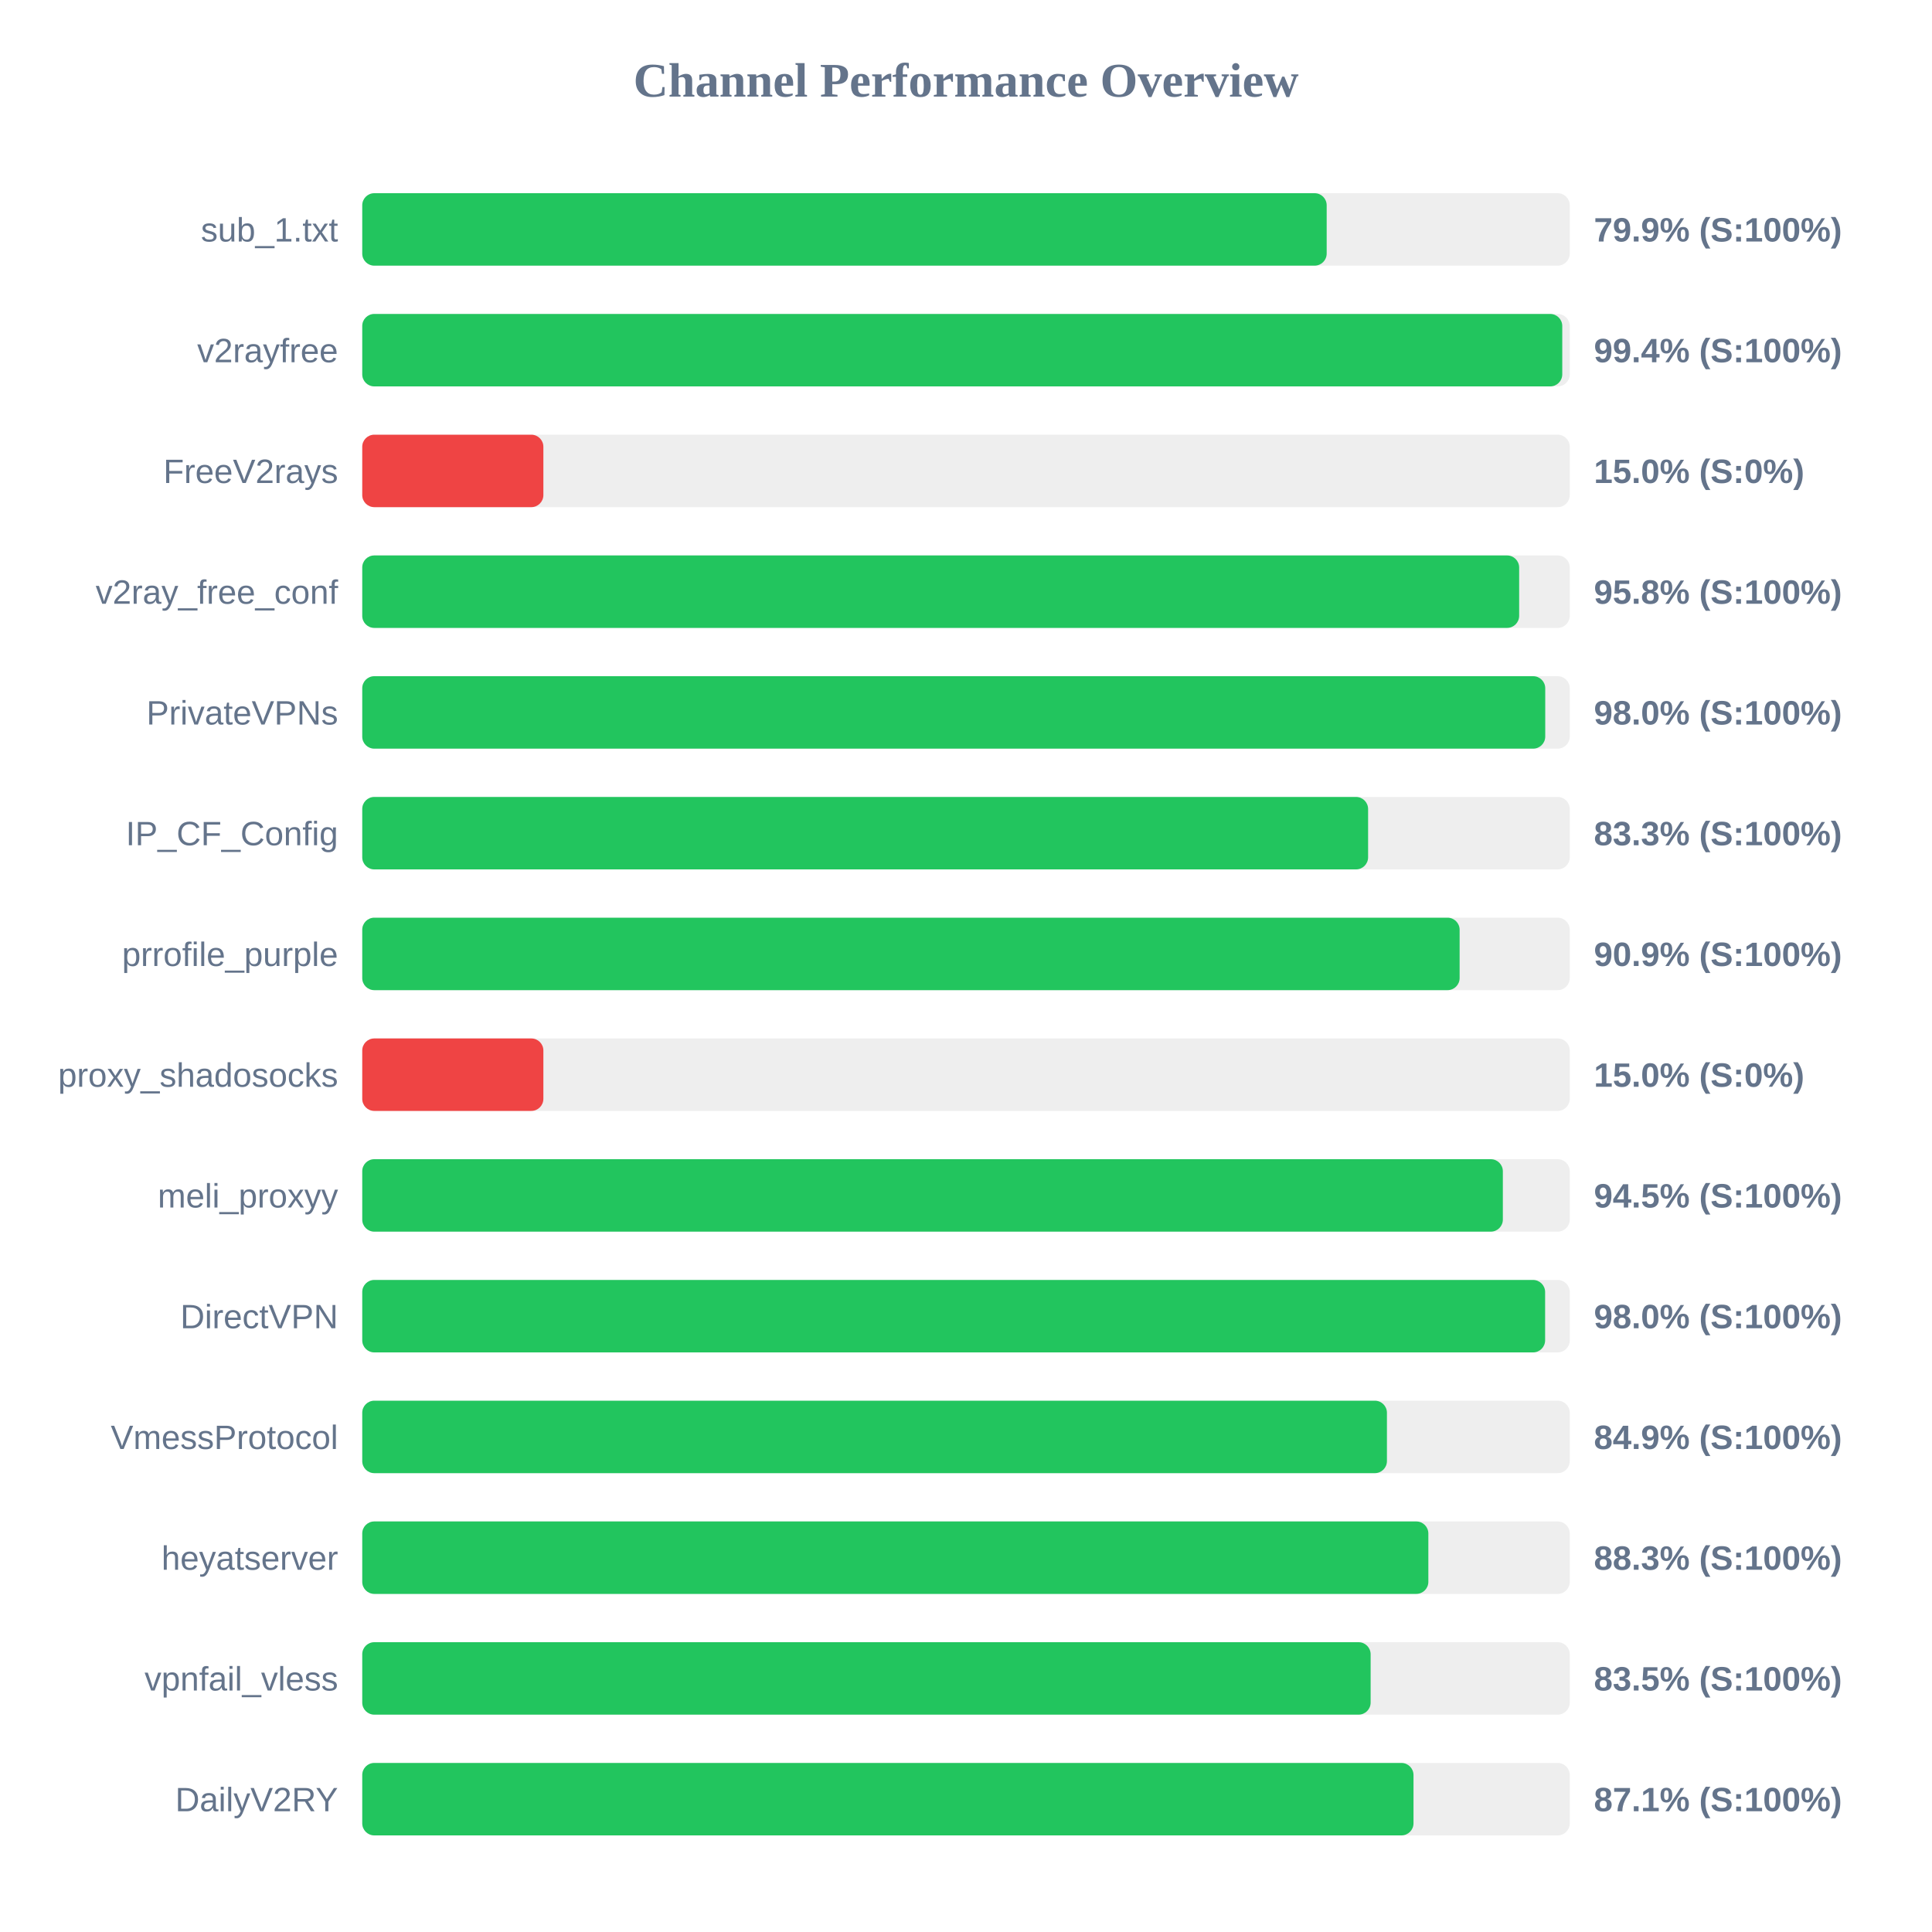
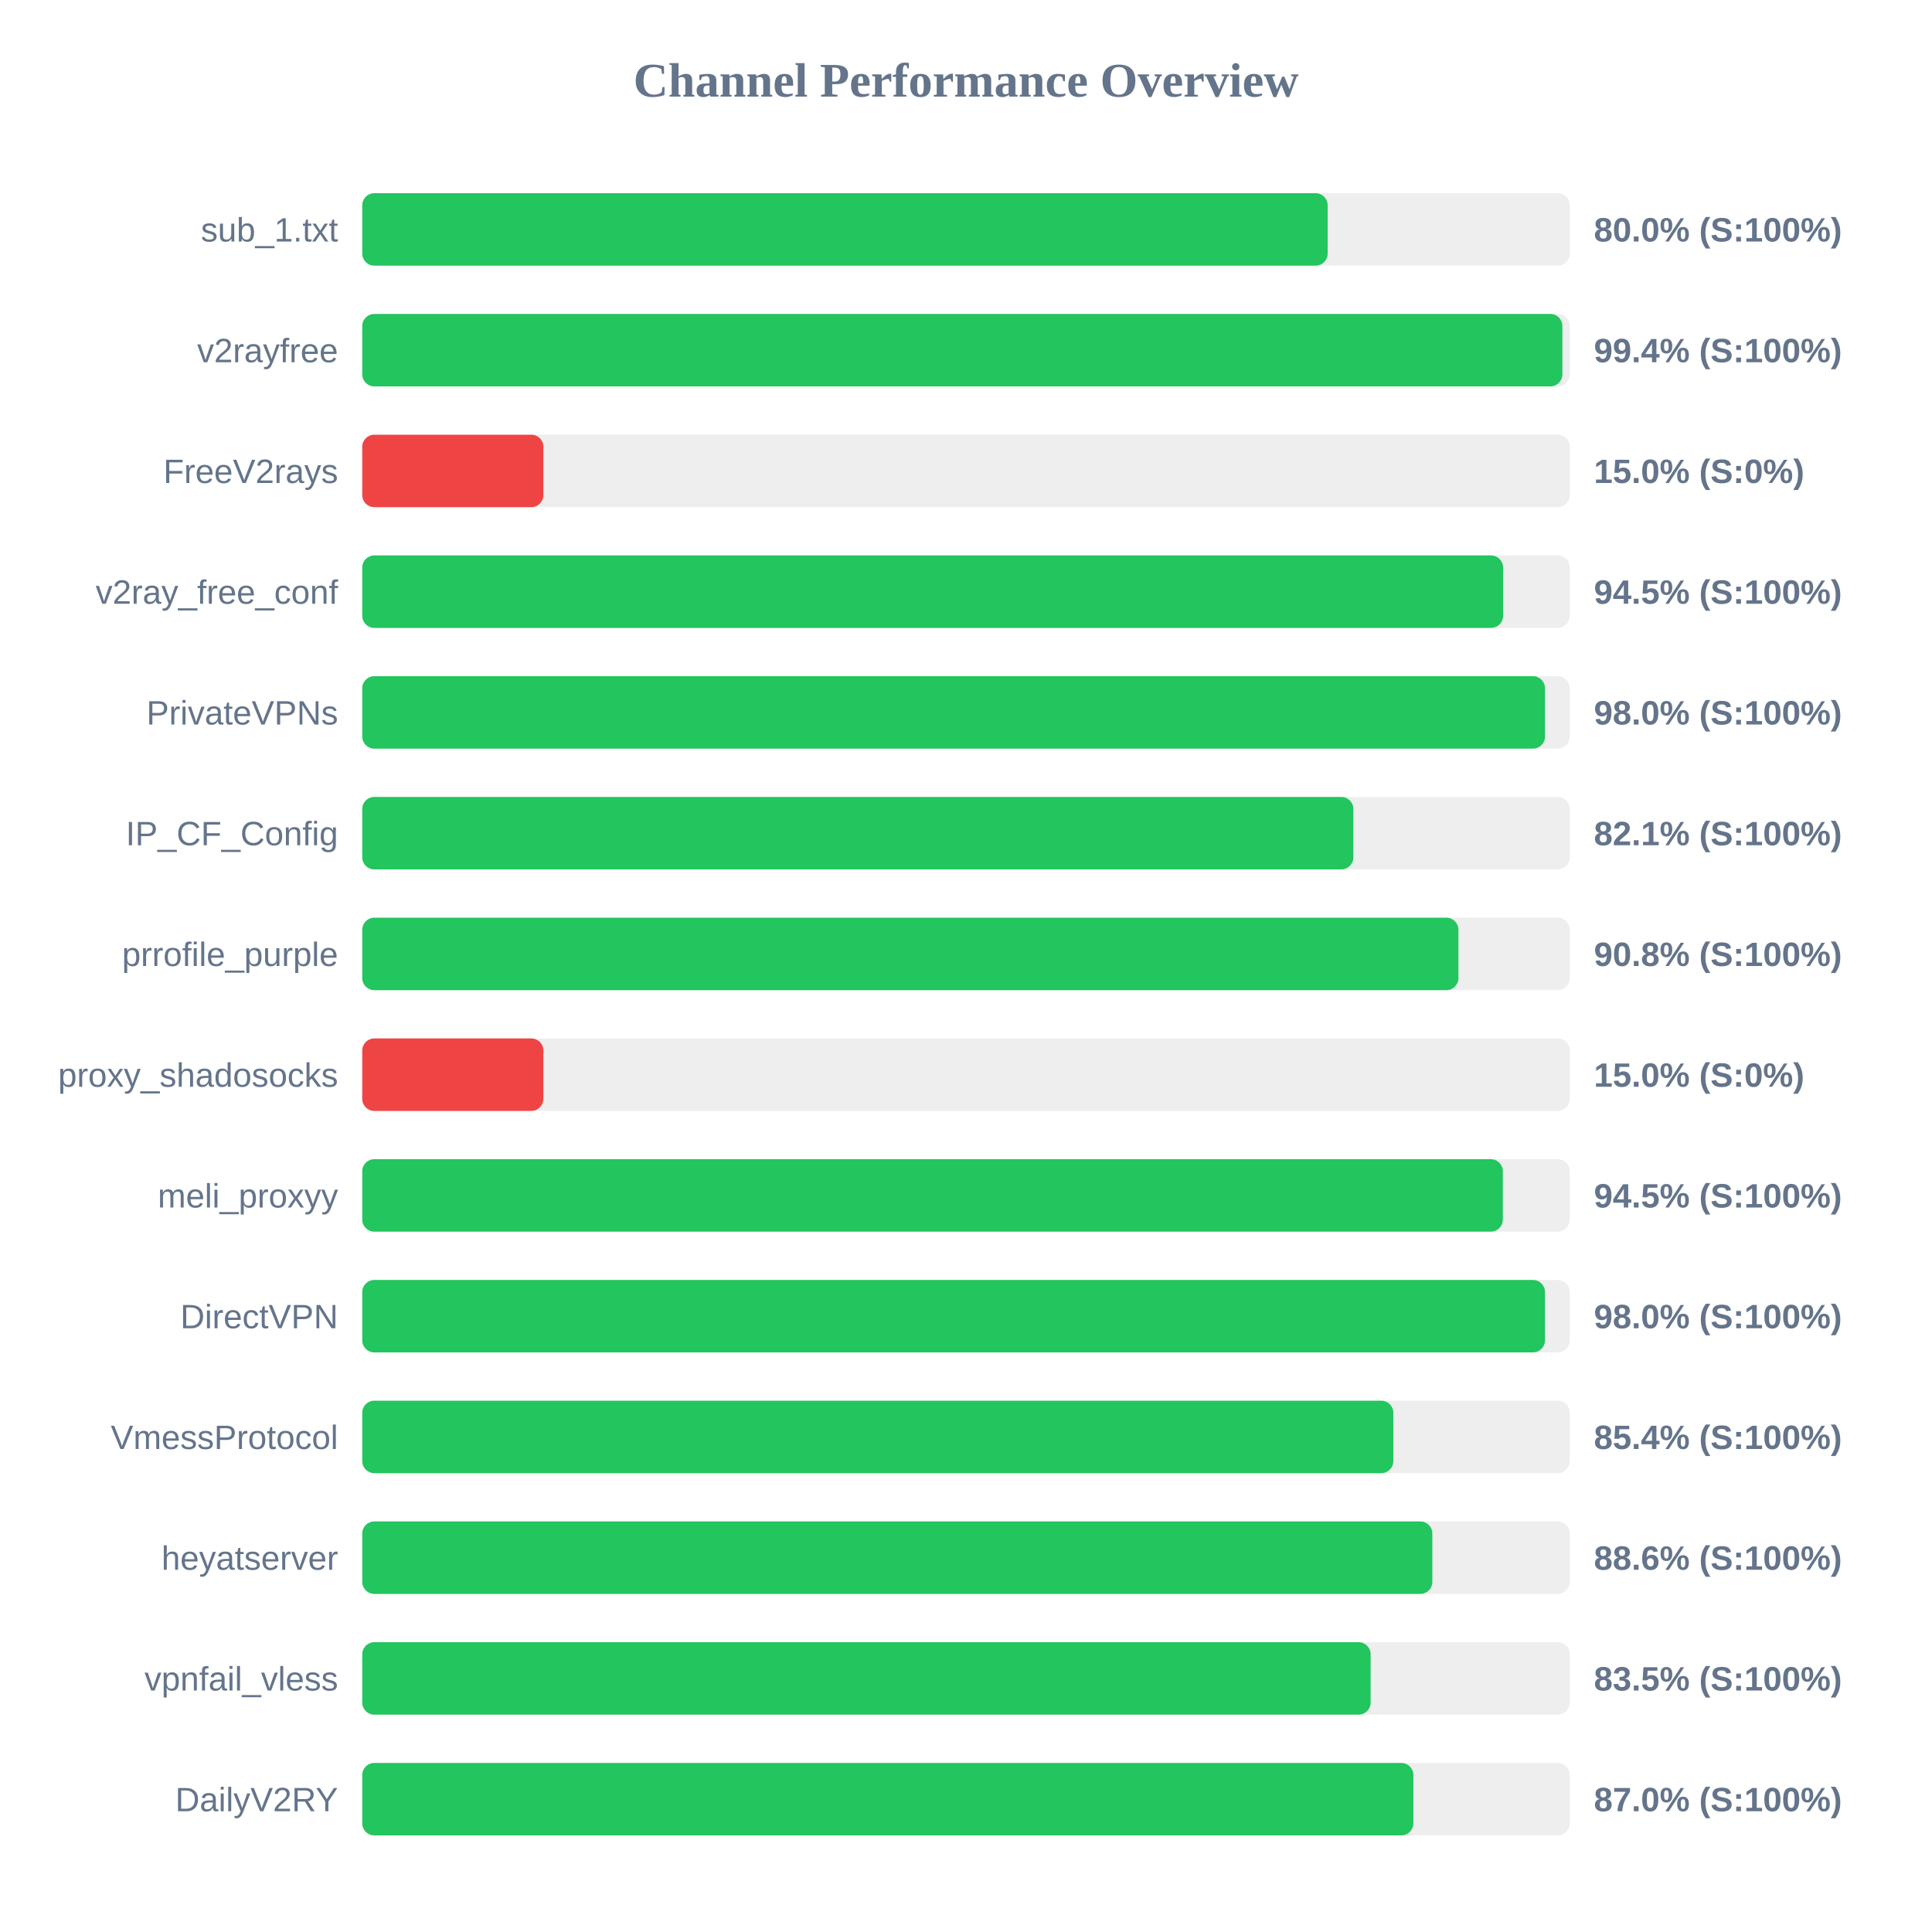
<svg xmlns="http://www.w3.org/2000/svg" width="800" height="800" version="1.1">
  <style>
        .row { font: 14px Arial; fill: #64748b; }
        .score { font: bold 14px Arial; fill: #64748b; }
    </style>
  <text x="400" y="40" text-anchor="middle" font-size="20px" font-weight="bold" fill="#64748b">Channel Performance Overview</text>
  <rect x="150" y="80" width="500" height="30" fill="#eee" rx="5" />
-   <rect x="150" y="80" width="399.35" height="30" fill="#22c55e" rx="5" />
+   <rect x="150" y="80" width="399.75" height="30" fill="#22c55e" rx="5" />
  <text x="140" y="100" text-anchor="end" class="row">sub_1.txt</text>
-   <text x="660" y="100" text-anchor="start" class="score">79.9% (S:100%)</text>
+   <text x="660" y="100" text-anchor="start" class="score">80.0% (S:100%)</text>
  <rect x="150" y="130" width="500" height="30" fill="#eee" rx="5" />
-   <rect x="150" y="130" width="496.9" height="30" fill="#22c55e" rx="5" />
+   <rect x="150" y="130" width="496.95" height="30" fill="#22c55e" rx="5" />
  <text x="140" y="150" text-anchor="end" class="row">v2rayfree</text>
  <text x="660" y="150" text-anchor="start" class="score">99.4% (S:100%)</text>
  <rect x="150" y="180" width="500" height="30" fill="#eee" rx="5" />
  <rect x="150" y="180" width="75.0" height="30" fill="#ef4444" rx="5" />
  <text x="140" y="200" text-anchor="end" class="row">FreeV2rays</text>
  <text x="660" y="200" text-anchor="start" class="score">15.0% (S:0%)</text>
  <rect x="150" y="230" width="500" height="30" fill="#eee" rx="5" />
-   <rect x="150" y="230" width="479.05" height="30" fill="#22c55e" rx="5" />
+   <rect x="150" y="230" width="472.4" height="30" fill="#22c55e" rx="5" />
  <text x="140" y="250" text-anchor="end" class="row">v2ray_free_conf</text>
-   <text x="660" y="250" text-anchor="start" class="score">95.8% (S:100%)</text>
+   <text x="660" y="250" text-anchor="start" class="score">94.5% (S:100%)</text>
  <rect x="150" y="280" width="500" height="30" fill="#eee" rx="5" />
-   <rect x="150" y="280" width="489.85" height="30" fill="#22c55e" rx="5" />
+   <rect x="150" y="280" width="489.75" height="30" fill="#22c55e" rx="5" />
  <text x="140" y="300" text-anchor="end" class="row">PrivateVPNs</text>
  <text x="660" y="300" text-anchor="start" class="score">98.0% (S:100%)</text>
  <rect x="150" y="330" width="500" height="30" fill="#eee" rx="5" />
-   <rect x="150" y="330" width="416.5" height="30" fill="#22c55e" rx="5" />
+   <rect x="150" y="330" width="410.4" height="30" fill="#22c55e" rx="5" />
  <text x="140" y="350" text-anchor="end" class="row">IP_CF_Config</text>
-   <text x="660" y="350" text-anchor="start" class="score">83.3% (S:100%)</text>
+   <text x="660" y="350" text-anchor="start" class="score">82.1% (S:100%)</text>
  <rect x="150" y="380" width="500" height="30" fill="#eee" rx="5" />
-   <rect x="150" y="380" width="454.4" height="30" fill="#22c55e" rx="5" />
+   <rect x="150" y="380" width="453.9" height="30" fill="#22c55e" rx="5" />
  <text x="140" y="400" text-anchor="end" class="row">prrofile_purple</text>
-   <text x="660" y="400" text-anchor="start" class="score">90.9% (S:100%)</text>
+   <text x="660" y="400" text-anchor="start" class="score">90.8% (S:100%)</text>
  <rect x="150" y="430" width="500" height="30" fill="#eee" rx="5" />
  <rect x="150" y="430" width="75.0" height="30" fill="#ef4444" rx="5" />
  <text x="140" y="450" text-anchor="end" class="row">proxy_shadosocks</text>
  <text x="660" y="450" text-anchor="start" class="score">15.0% (S:0%)</text>
  <rect x="150" y="480" width="500" height="30" fill="#eee" rx="5" />
  <rect x="150" y="480" width="472.3" height="30" fill="#22c55e" rx="5" />
  <text x="140" y="500" text-anchor="end" class="row">meli_proxyy</text>
  <text x="660" y="500" text-anchor="start" class="score">94.5% (S:100%)</text>
  <rect x="150" y="530" width="500" height="30" fill="#eee" rx="5" />
-   <rect x="150" y="530" width="489.8" height="30" fill="#22c55e" rx="5" />
+   <rect x="150" y="530" width="489.75" height="30" fill="#22c55e" rx="5" />
  <text x="140" y="550" text-anchor="end" class="row">DirectVPN</text>
  <text x="660" y="550" text-anchor="start" class="score">98.0% (S:100%)</text>
  <rect x="150" y="580" width="500" height="30" fill="#eee" rx="5" />
-   <rect x="150" y="580" width="424.3" height="30" fill="#22c55e" rx="5" />
+   <rect x="150" y="580" width="426.95" height="30" fill="#22c55e" rx="5" />
  <text x="140" y="600" text-anchor="end" class="row">VmessProtocol</text>
-   <text x="660" y="600" text-anchor="start" class="score">84.9% (S:100%)</text>
+   <text x="660" y="600" text-anchor="start" class="score">85.4% (S:100%)</text>
  <rect x="150" y="630" width="500" height="30" fill="#eee" rx="5" />
-   <rect x="150" y="630" width="441.45" height="30" fill="#22c55e" rx="5" />
+   <rect x="150" y="630" width="443.1" height="30" fill="#22c55e" rx="5" />
  <text x="140" y="650" text-anchor="end" class="row">heyatserver</text>
-   <text x="660" y="650" text-anchor="start" class="score">88.3% (S:100%)</text>
+   <text x="660" y="650" text-anchor="start" class="score">88.6% (S:100%)</text>
  <rect x="150" y="680" width="500" height="30" fill="#eee" rx="5" />
  <rect x="150" y="680" width="417.55" height="30" fill="#22c55e" rx="5" />
  <text x="140" y="700" text-anchor="end" class="row">vpnfail_vless</text>
  <text x="660" y="700" text-anchor="start" class="score">83.5% (S:100%)</text>
  <rect x="150" y="730" width="500" height="30" fill="#eee" rx="5" />
-   <rect x="150" y="730" width="435.3" height="30" fill="#22c55e" rx="5" />
+   <rect x="150" y="730" width="435.25" height="30" fill="#22c55e" rx="5" />
  <text x="140" y="750" text-anchor="end" class="row">DailyV2RY</text>
-   <text x="660" y="750" text-anchor="start" class="score">87.1% (S:100%)</text>
+   <text x="660" y="750" text-anchor="start" class="score">87.0% (S:100%)</text>
</svg>
